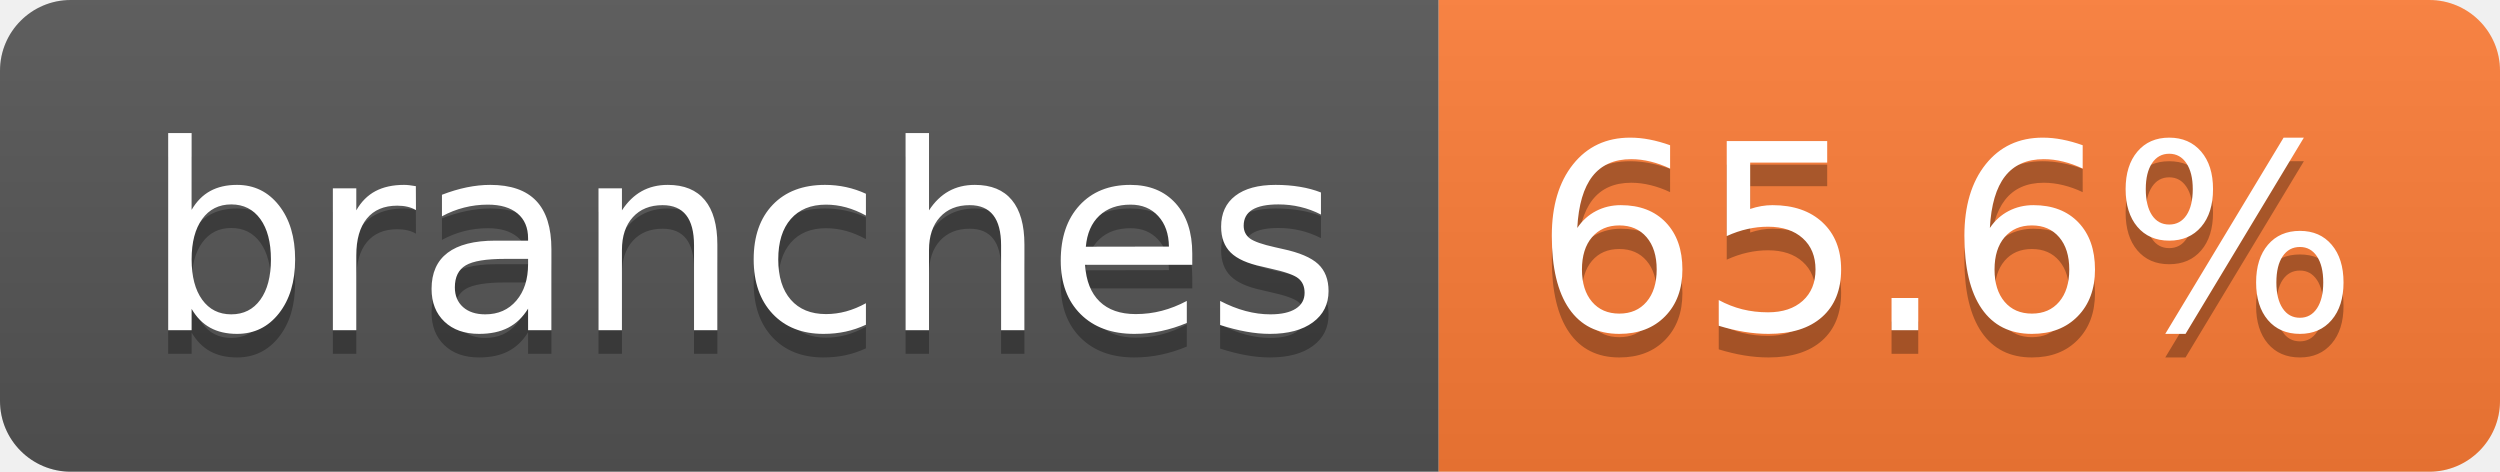
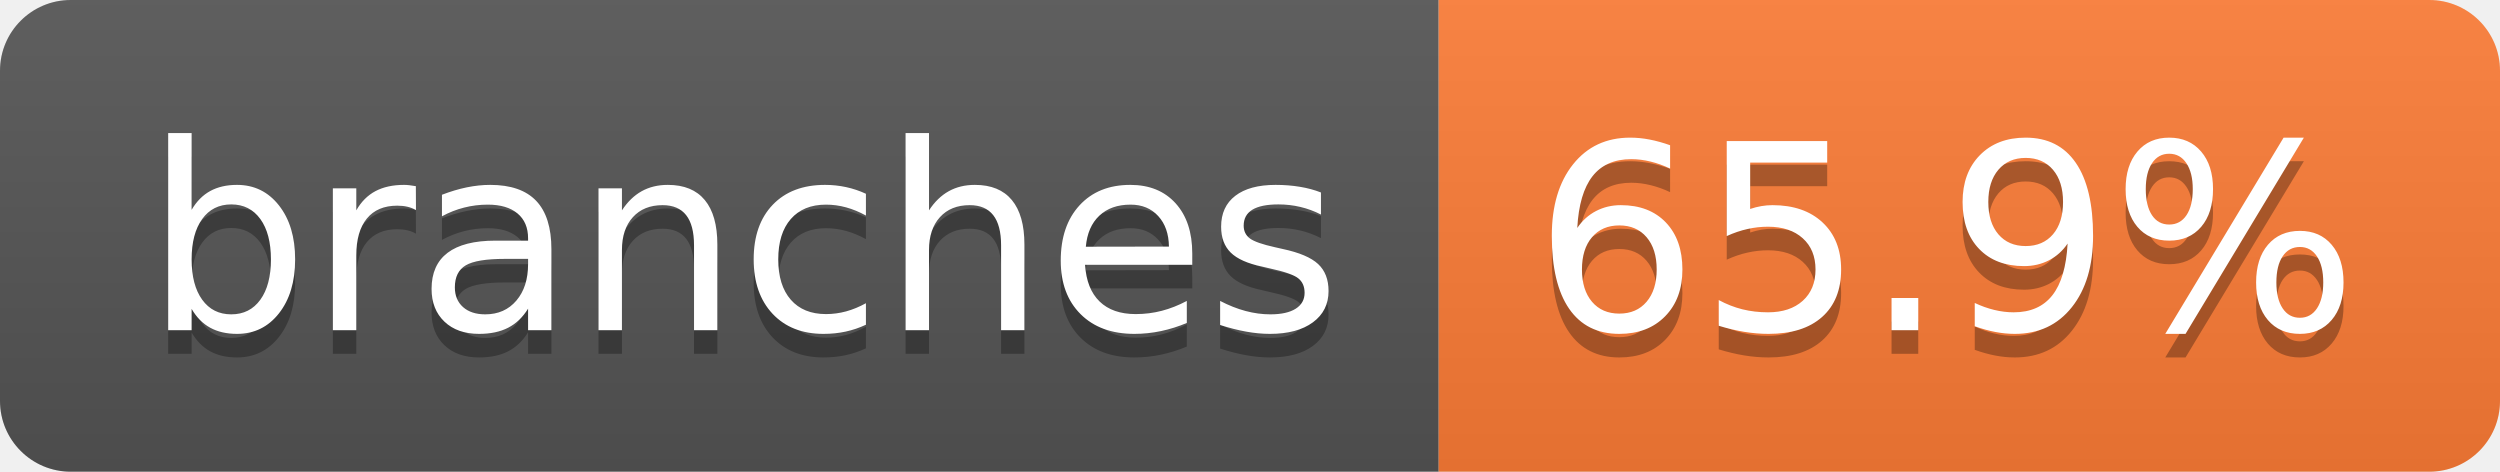
- <svg xmlns="http://www.w3.org/2000/svg" width="106" height="20" role="img" aria-label="branches: 65.6%">
+ <svg xmlns="http://www.w3.org/2000/svg" width="106" height="20" role="img" aria-label="branches: 65.9%">
  <linearGradient id="s" x2="0" y2="100%">
    <stop offset="0" stop-color="#bbb" stop-opacity=".1" />
    <stop offset="1" stop-opacity=".1" />
  </linearGradient>
  <clipPath id="r">
    <rect width="106" height="20" rx="3" fill="#fff" />
  </clipPath>
  <g clip-path="url(#r)">
    <rect width="61" height="20" fill="#555" />
    <rect x="61" width="45" height="20" fill="#fe7d37" />
    <rect width="106" height="20" fill="url(#s)" />
  </g>
  <g fill="#fff" text-anchor="middle" font-family="Verdana,Geneva,DejaVu Sans,sans-serif" text-rendering="geometricPrecision" font-size="110">
    <text aria-hidden="true" x="315" y="150" fill="#010101" fill-opacity=".3" transform="scale(.1)" textLength="507">branches</text>
    <text x="315" y="140" transform="scale(.1)" fill="#fff" textLength="507">branches</text>
-     <text aria-hidden="true" x="825" y="150" fill="#010101" fill-opacity=".3" transform="scale(.1)" textLength="350">65.6%</text>
-     <text x="825" y="140" transform="scale(.1)" fill="#fff" textLength="350">65.6%</text>
+     <text aria-hidden="true" x="825" y="150" fill="#010101" fill-opacity=".3" transform="scale(.1)" textLength="350">65.9%</text>
+     <text x="825" y="140" transform="scale(.1)" fill="#fff" textLength="350">65.9%</text>
  </g>
</svg>
